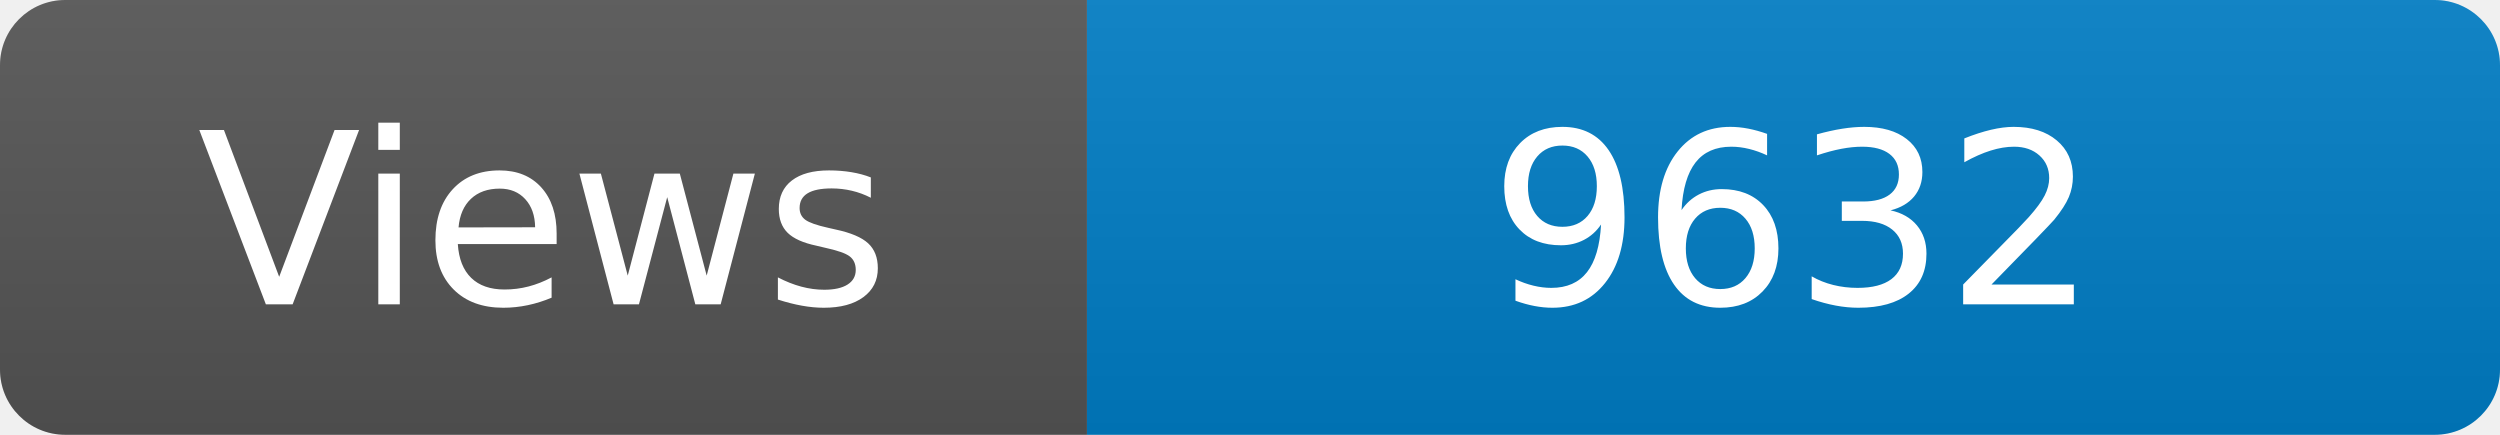
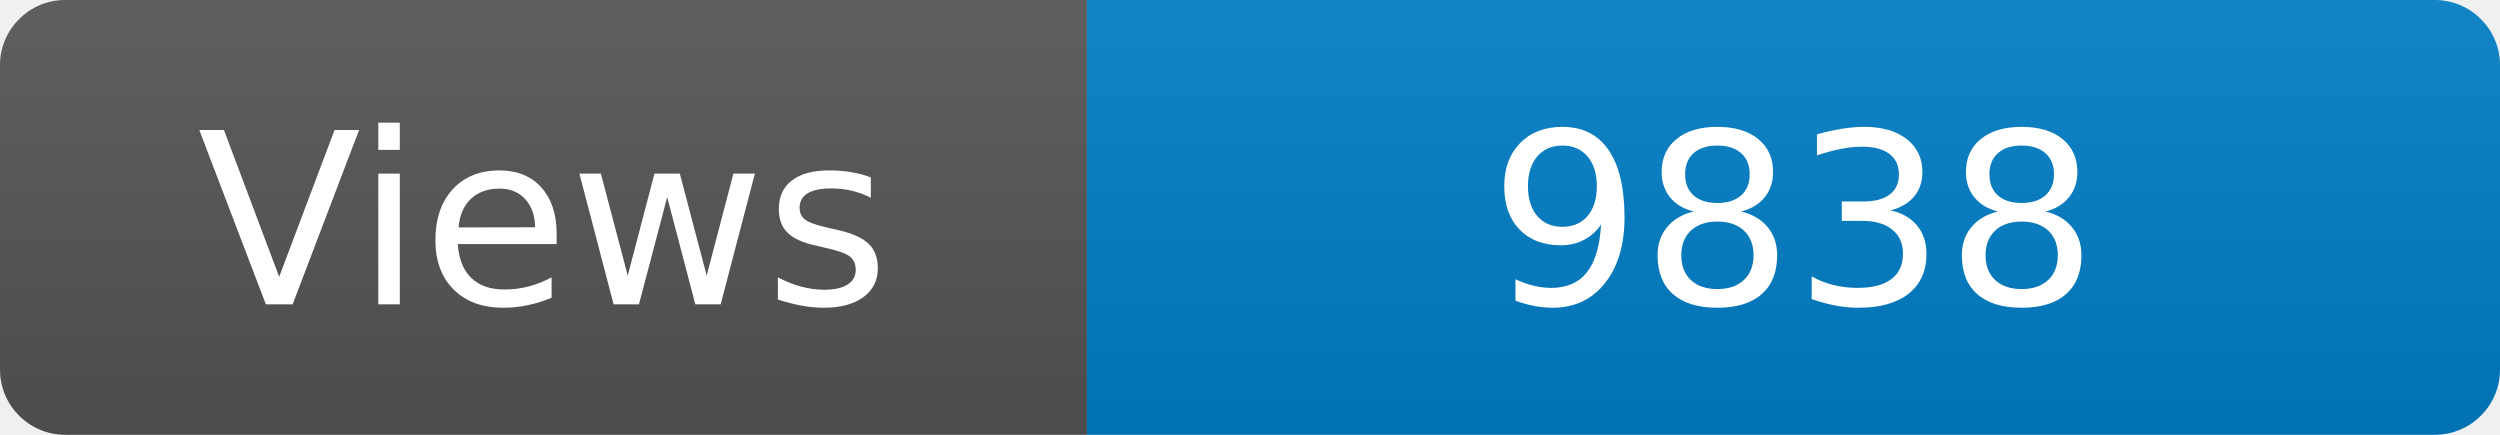
<svg xmlns="http://www.w3.org/2000/svg" width="115" height="20" role="img" aria-label="Maintained?: yes">
  <linearGradient id="s" x2="0" y2="100%">
    <stop offset="0" stop-color="#bbb" stop-opacity=".1" />
    <stop offset="1" stop-opacity=".1" />
  </linearGradient>
  <clipPath id="r">
    <rect width="115" height="20" rx="3" fill="#fff" />
  </clipPath>
  <g clip-path="url(#r)">
    <rect width="50" height="20" fill="#555" />
    <rect x="50" width="160" height="20" fill="#007ec6" />
    <rect width="115" height="20" fill="url(#s)" />
  </g>
  <g fill="#fff" text-anchor="middle" font-family="Verdana,Geneva,DejaVu Sans,sans-serif" font-size="110">
    <text x="250" y="140" transform="scale(.1)" fill="#fff">Views</text>
-     <text x="825" y="140" transform="scale(.1)" fill="#fff">9632</text>
+     <text x="825" y="140" transform="scale(.1)" fill="#fff">9838</text>
  </g>
</svg>
